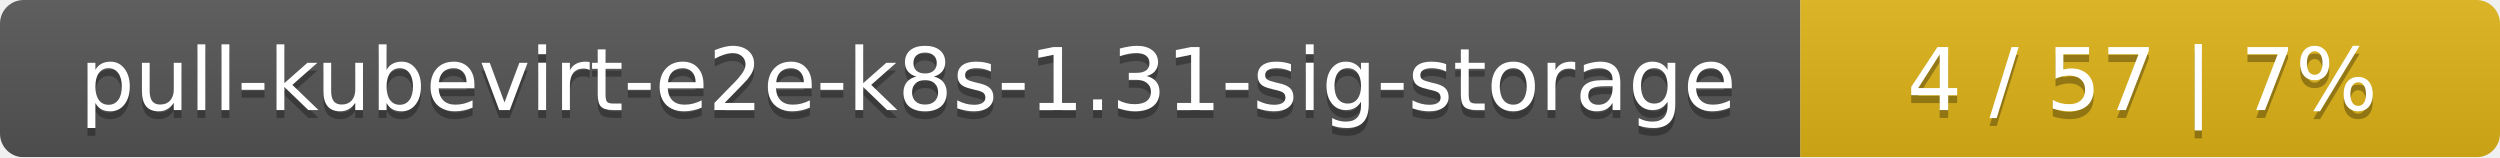
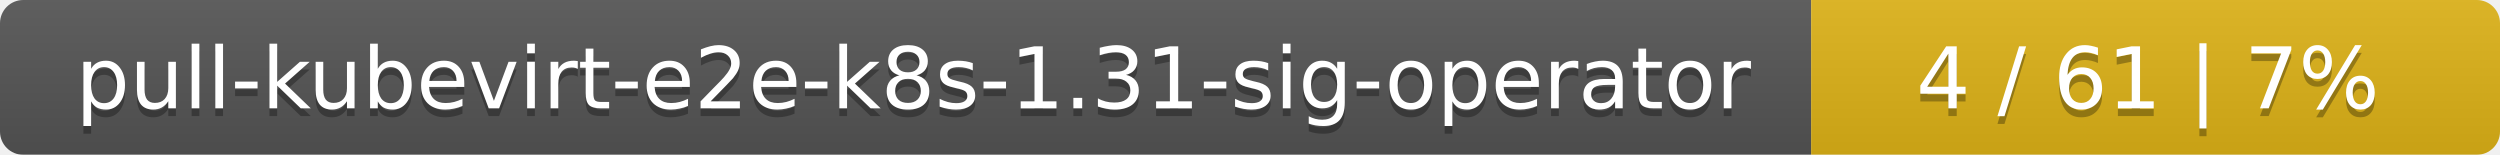
- <svg xmlns="http://www.w3.org/2000/svg" width="318" height="20">
+ <svg xmlns="http://www.w3.org/2000/svg" width="323" height="20">
  <linearGradient id="smooth" x2="0" y2="100%">
    <stop offset="0" stop-color="#bbb" stop-opacity=".1" />
    <stop offset="1" stop-opacity=".1" />
  </linearGradient>
  <mask id="round">
-     <rect width="318" height="20" rx="3" fill="#fff" />
+     <rect width="323" height="20" rx="3" fill="#fff" />
  </mask>
  <g mask="url(#round)">
-     <rect width="229" height="20" fill="#555" />
-     <rect x="229" width="89" height="20" fill="#dfb317" />
-     <rect width="318" height="20" fill="url(#smooth)" />
+     <rect width="234" height="20" fill="#555" />
+     <rect x="234" width="89" height="20" fill="#dfb317" />
+     <rect width="323" height="20" fill="url(#smooth)" />
  </g>
  <g fill="#fff" text-anchor="middle" font-family="DejaVu Sans,Verdana,Geneva,sans-serif" font-size="11">
-     <text x="115.5" y="15" fill="#010101" fill-opacity=".3">pull-kubevirt-e2e-k8s-1.31-sig-storage</text>
-     <text x="115.5" y="14">pull-kubevirt-e2e-k8s-1.31-sig-storage</text>
-     <text x="272.5" y="15" fill="#010101" fill-opacity=".3">4 / 57    |    7%</text>
-     <text x="272.5" y="14">4 / 57    |    7%</text>
+     <text x="118" y="15" fill="#010101" fill-opacity=".3">pull-kubevirt-e2e-k8s-1.31-sig-operator</text>
+     <text x="118" y="14">pull-kubevirt-e2e-k8s-1.31-sig-operator</text>
+     <text x="277.5" y="15" fill="#010101" fill-opacity=".3">4 / 61    |    7%</text>
+     <text x="277.5" y="14">4 / 61    |    7%</text>
  </g>
</svg>
